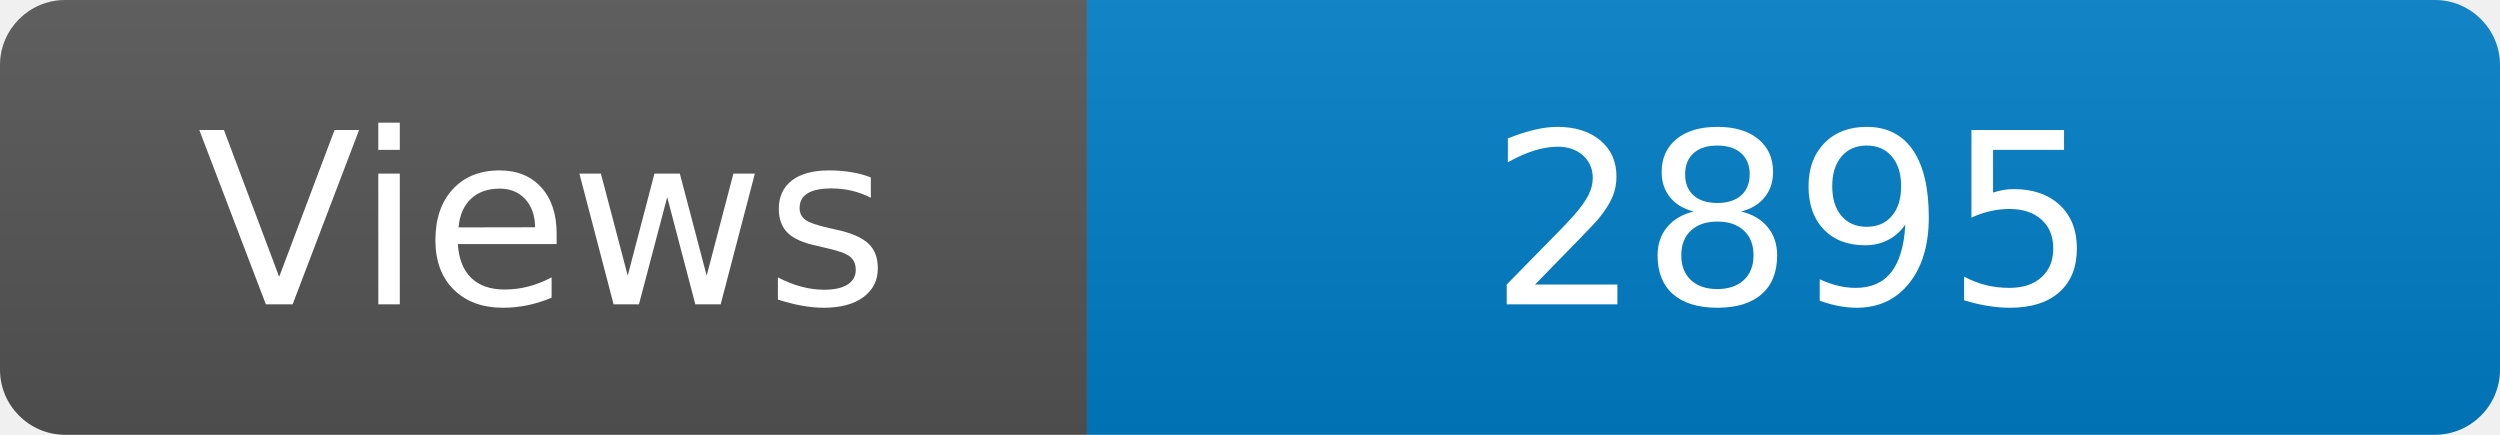
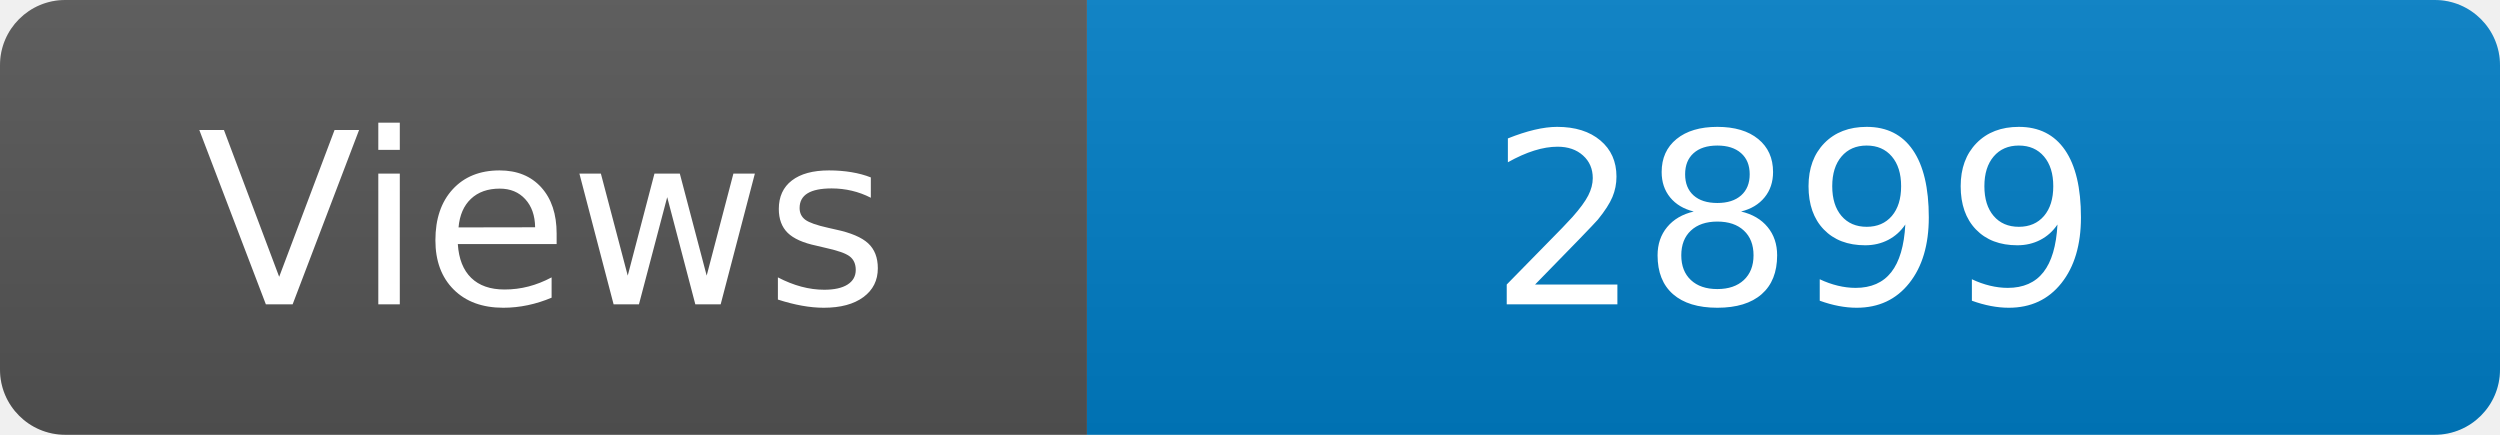
<svg xmlns="http://www.w3.org/2000/svg" width="115" height="20" role="img" aria-label="Maintained?: yes">
  <linearGradient id="s" x2="0" y2="100%">
    <stop offset="0" stop-color="#bbb" stop-opacity=".1" />
    <stop offset="1" stop-opacity=".1" />
  </linearGradient>
  <clipPath id="r">
    <rect width="115" height="20" rx="3" fill="#fff" />
  </clipPath>
  <g clip-path="url(#r)">
    <rect width="50" height="20" fill="#555" />
    <rect x="50" width="160" height="20" fill="#007ec6" />
    <rect width="115" height="20" fill="url(#s)" />
  </g>
  <g fill="#fff" text-anchor="middle" font-family="Verdana,Geneva,DejaVu Sans,sans-serif" font-size="110">
    <text x="250" y="140" transform="scale(.1)" fill="#fff">Views</text>
-     <text x="825" y="140" transform="scale(.1)" fill="#fff">2895</text>
+     <text x="825" y="140" transform="scale(.1)" fill="#fff">2899</text>
  </g>
</svg>
